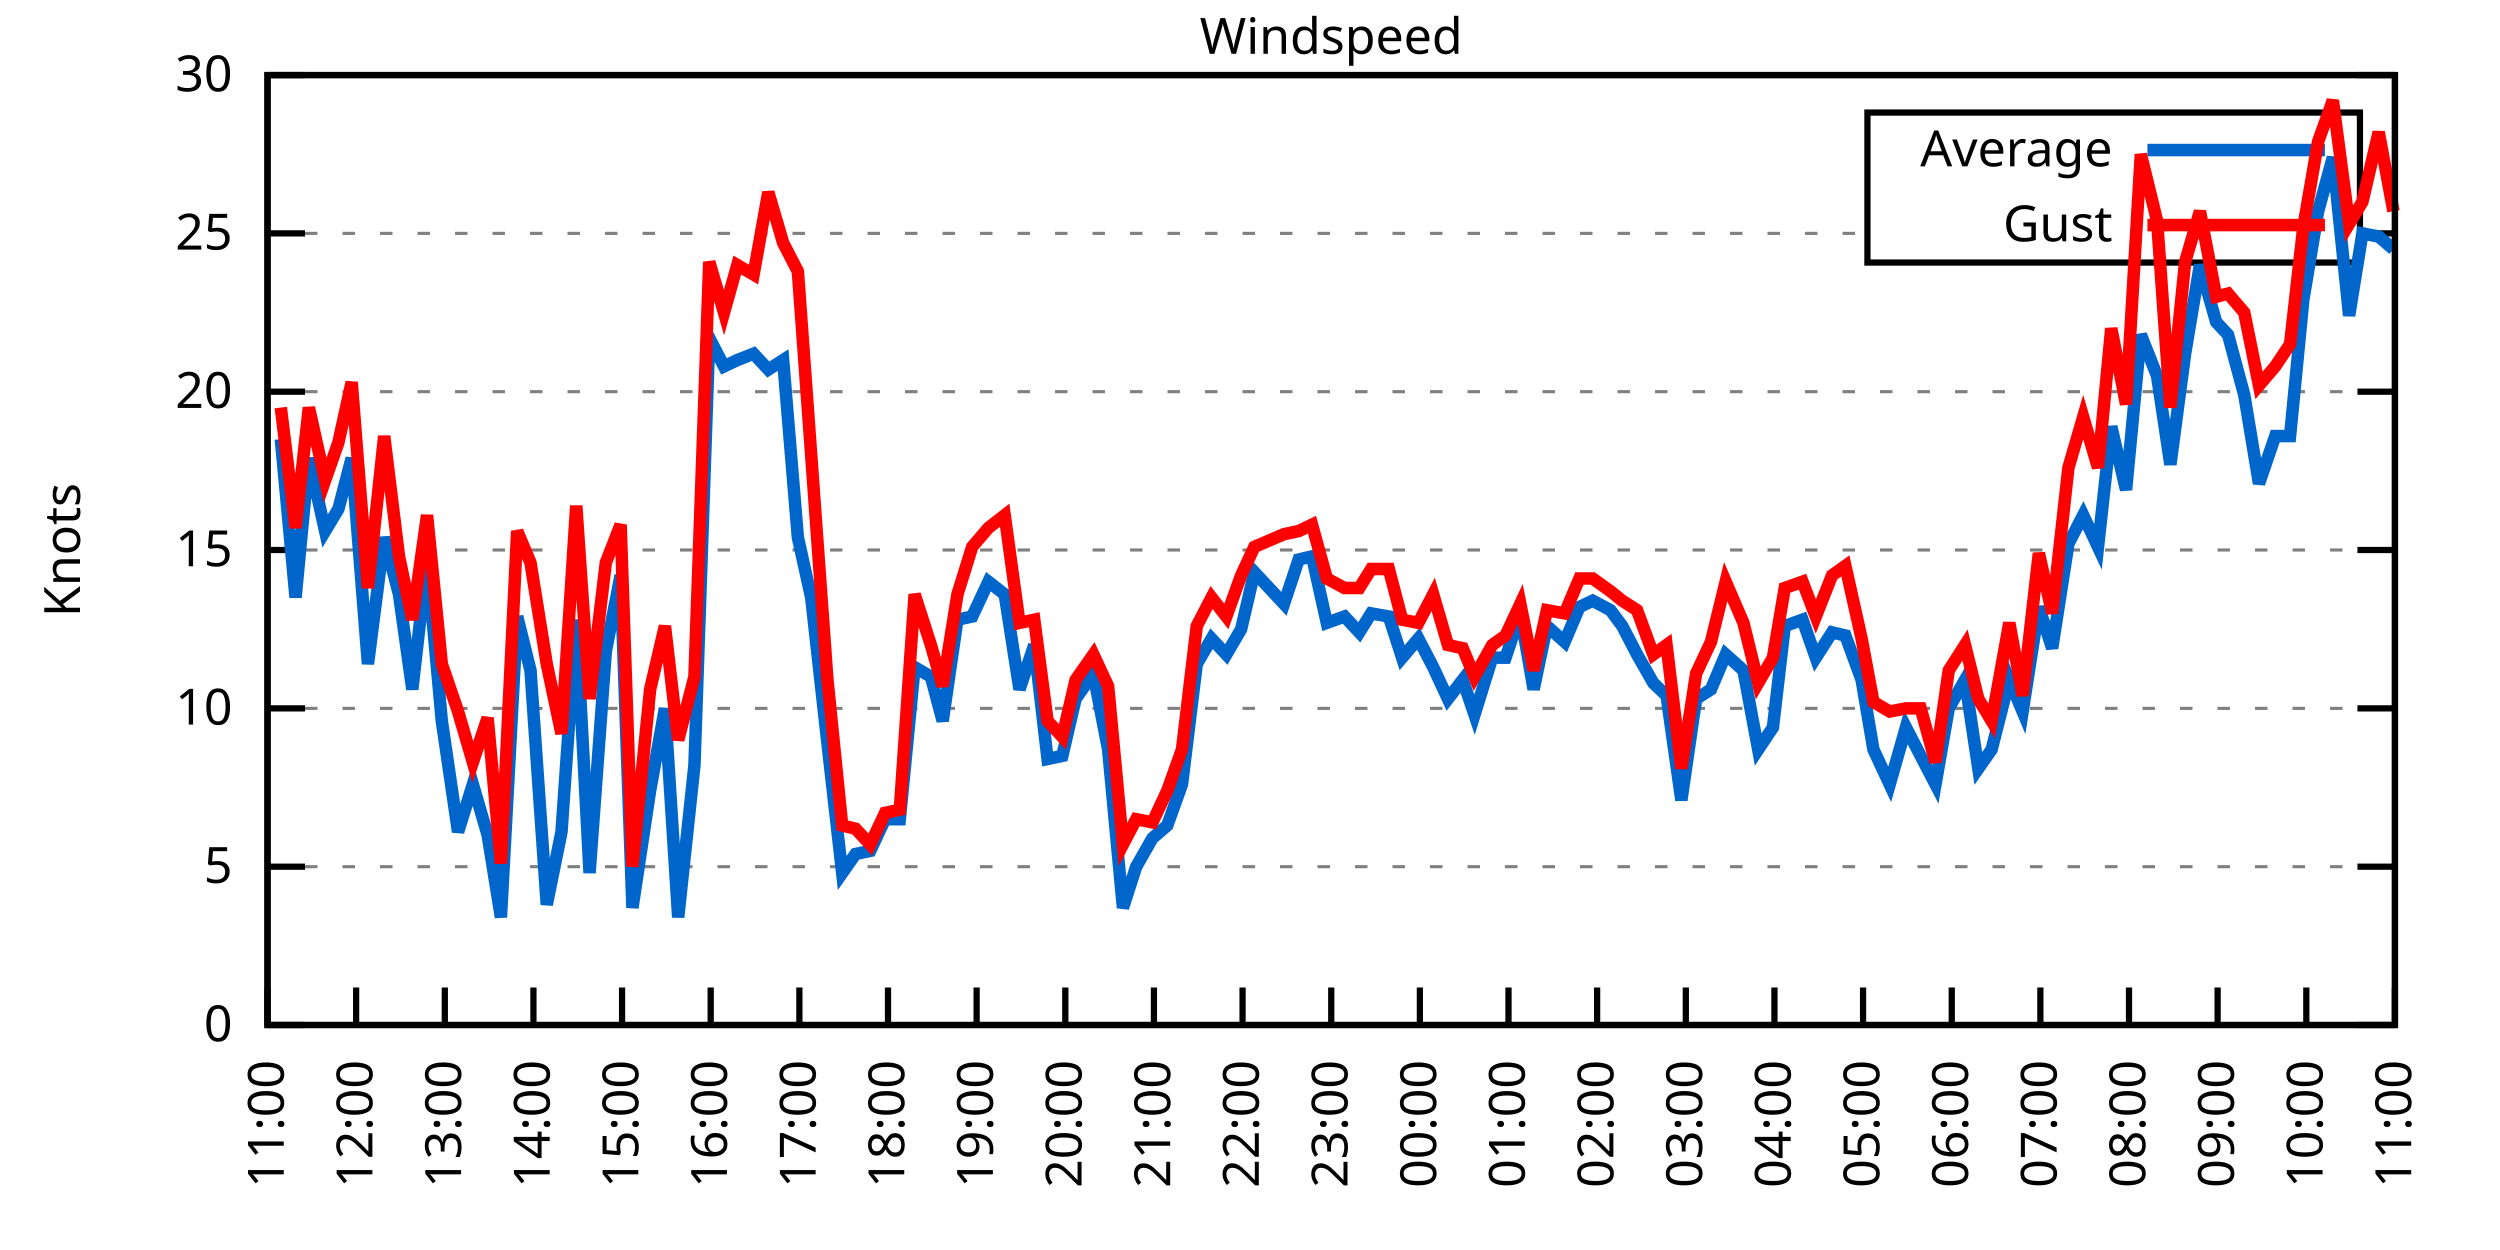
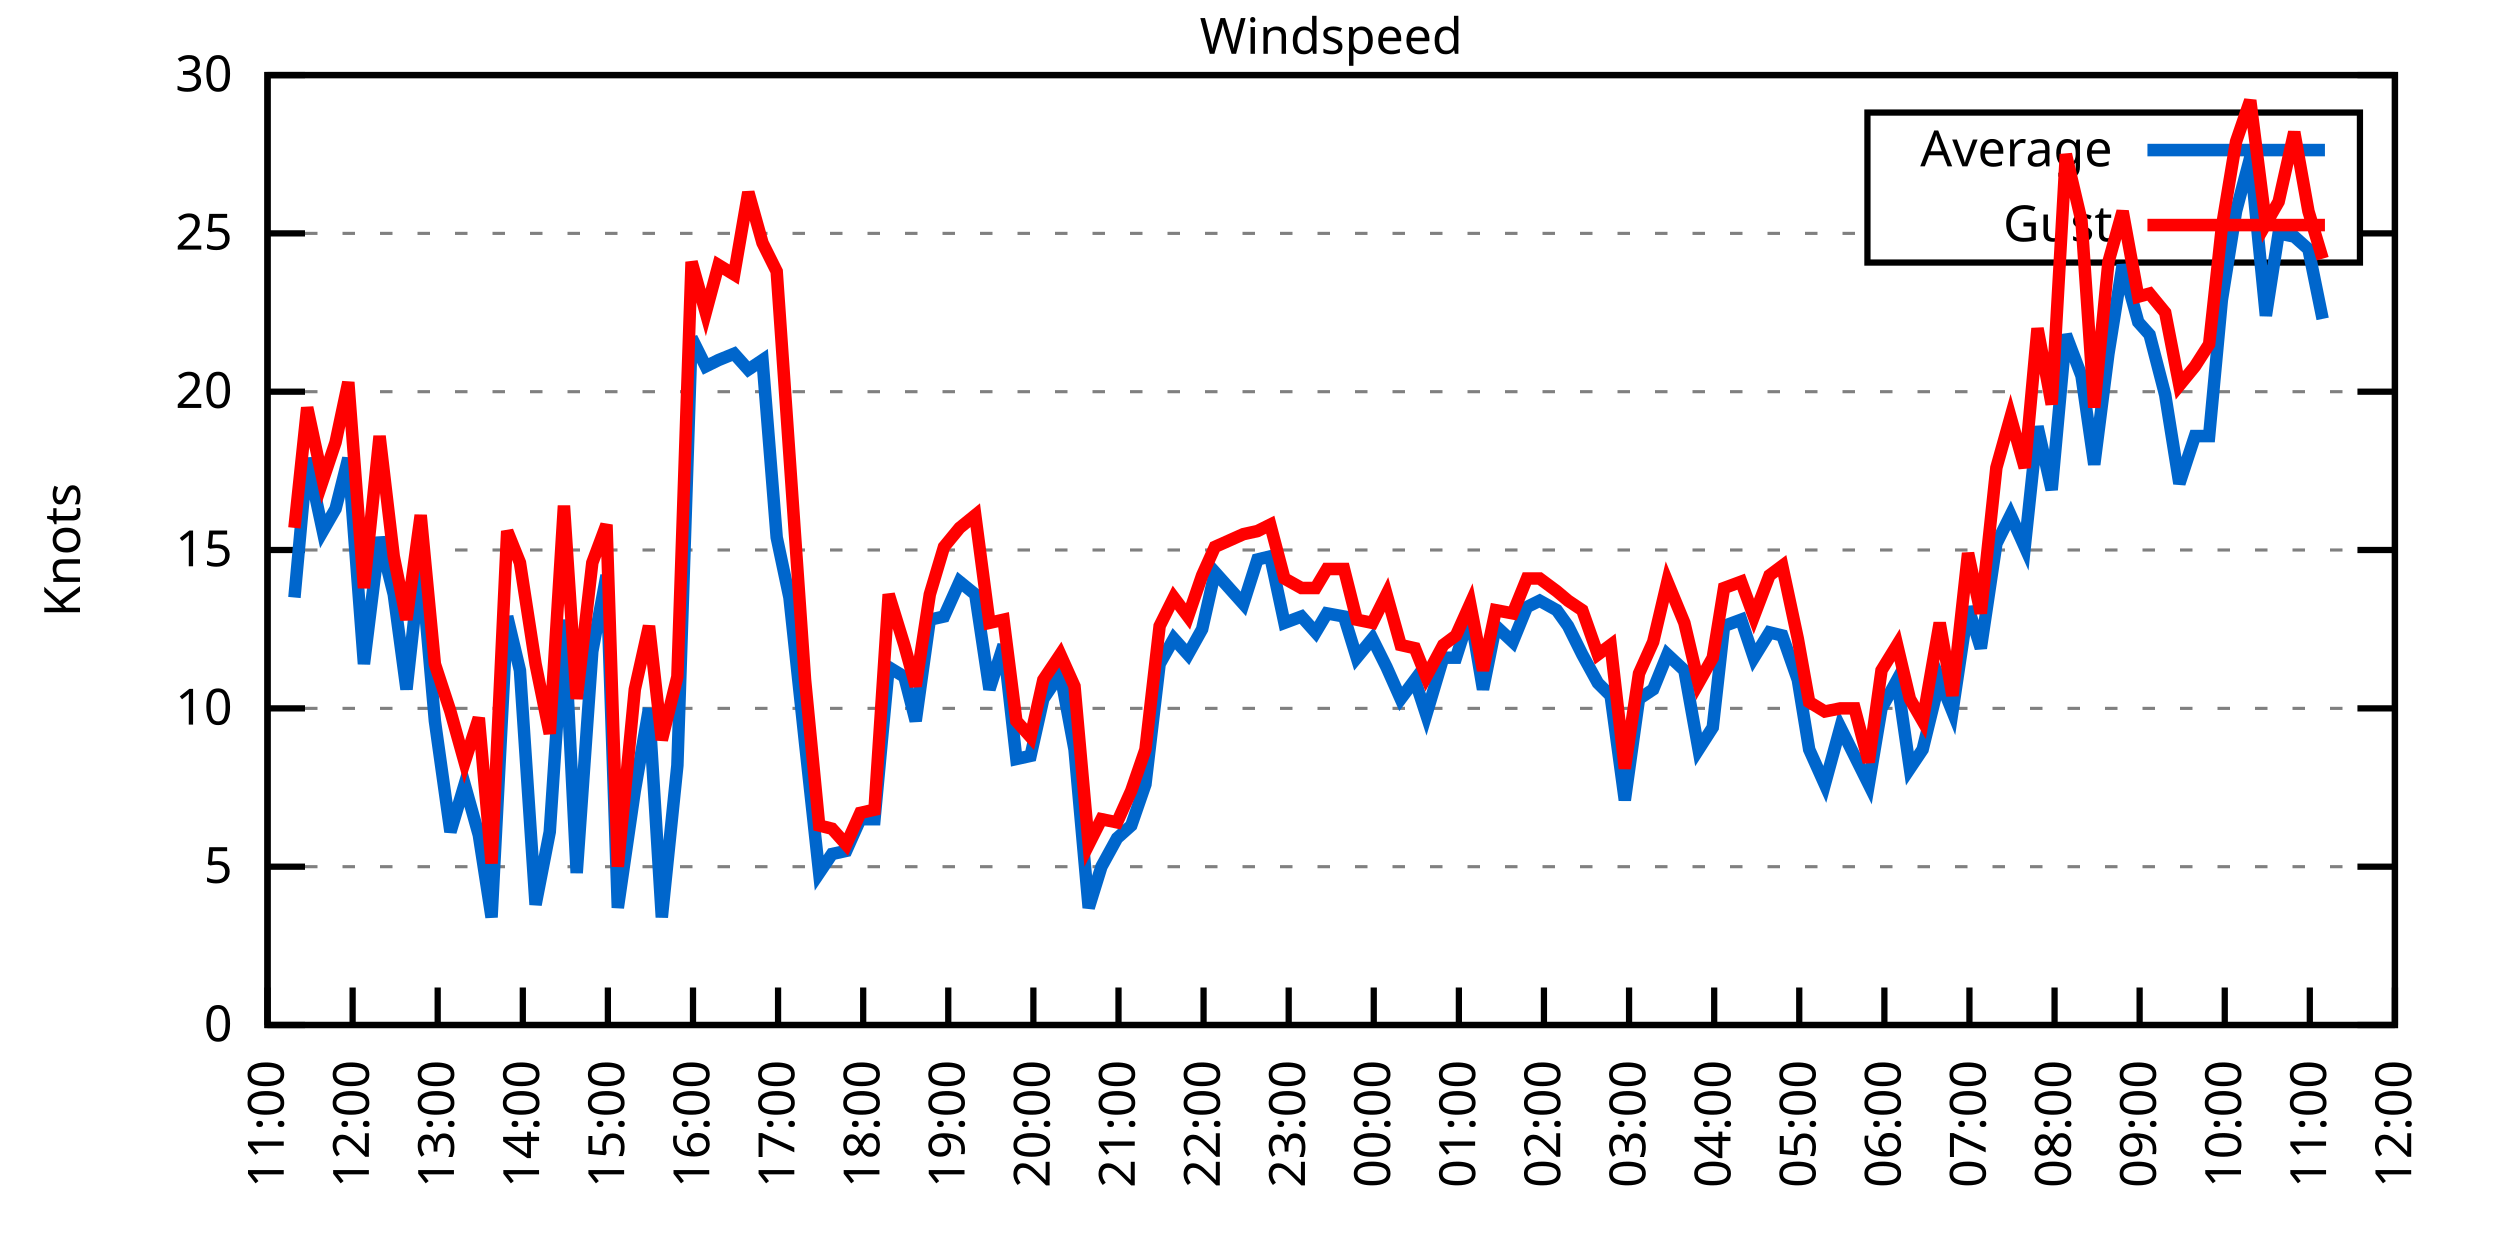
<svg xmlns="http://www.w3.org/2000/svg" xmlns:xlink="http://www.w3.org/1999/xlink" width="400" height="200" viewBox="0 0 400 200">
  <g id="gnuplot_canvas">
    <rect x="0" y="0" width="400" height="200" fill="none" />
    <defs>
      <circle id="gpDot" r="0.5" stroke-width="0.5" stroke="currentColor" />
      <path id="gpPt0" stroke-width="0.333" stroke="currentColor" d="M-1,0 h2 M0,-1 v2" />
      <path id="gpPt1" stroke-width="0.333" stroke="currentColor" d="M-1,-1 L1,1 M1,-1 L-1,1" />
      <path id="gpPt2" stroke-width="0.333" stroke="currentColor" d="M-1,0 L1,0 M0,-1 L0,1 M-1,-1 L1,1 M-1,1 L1,-1" />
      <rect id="gpPt3" stroke-width="0.333" stroke="currentColor" x="-1" y="-1" width="2" height="2" />
      <rect id="gpPt4" stroke-width="0.333" stroke="currentColor" fill="currentColor" x="-1" y="-1" width="2" height="2" />
      <circle id="gpPt5" stroke-width="0.333" stroke="currentColor" cx="0" cy="0" r="1" />
      <use xlink:href="#gpPt5" id="gpPt6" fill="currentColor" stroke="none" />
      <path id="gpPt7" stroke-width="0.333" stroke="currentColor" d="M0,-1.33 L-1.33,0.67 L1.33,0.67 z" />
      <use xlink:href="#gpPt7" id="gpPt8" fill="currentColor" stroke="none" />
      <use xlink:href="#gpPt7" id="gpPt9" stroke="currentColor" transform="rotate(180)" />
      <use xlink:href="#gpPt9" id="gpPt10" fill="currentColor" stroke="none" />
      <use xlink:href="#gpPt3" id="gpPt11" stroke="currentColor" transform="rotate(45)" />
      <use xlink:href="#gpPt11" id="gpPt12" fill="currentColor" stroke="none" />
      <path id="gpPt13" stroke-width="0.333" stroke="currentColor" d="M0,1.330 L1.265,0.411 L0.782,-1.067 L-0.782,-1.076 L-1.265,0.411 z" />
      <use xlink:href="#gpPt13" id="gpPt14" fill="currentColor" stroke="none" />
      <filter id="textbox" filterUnits="objectBoundingBox" x="0" y="0" height="1" width="1">
        <feFlood flood-color="white" flood-opacity="1" result="bgnd" />
        <feComposite in="SourceGraphic" in2="bgnd" operator="atop" />
      </filter>
      <filter id="greybox" filterUnits="objectBoundingBox" x="0" y="0" height="1" width="1">
        <feFlood flood-color="lightgrey" flood-opacity="1" result="grey" />
        <feComposite in="SourceGraphic" in2="grey" operator="atop" />
      </filter>
    </defs>
    <g fill="none" color="white" stroke="currentColor" stroke-width="1.00" stroke-linecap="butt" stroke-linejoin="miter">
</g>
    <g fill="none" color="black" stroke="currentColor" stroke-width="1.00" stroke-linecap="butt" stroke-linejoin="miter">
      <g stroke="none" shape-rendering="crispEdges">
        <polygon fill="rgb(255, 255, 255)" points="42.80,164.00 383.18,164.00 383.18,12.02 42.80,12.02 " />
      </g>
    </g>
    <g fill="none" color="black" stroke="currentColor" stroke-width="1.00" stroke-linecap="butt" stroke-linejoin="miter">
</g>
    <g fill="none" color="black" stroke="black" stroke-width="0.50" stroke-linecap="butt" stroke-linejoin="miter">
</g>
    <g fill="none" color="gray" stroke="currentColor" stroke-width="0.50" stroke-linecap="butt" stroke-linejoin="miter">
      <path stroke="gray" stroke-dasharray="2,4" class="gridline" d="M42.80,164.00 L383.19,164.00  " />
    </g>
    <g fill="none" color="gray" stroke="gray" stroke-width="1.00" stroke-linecap="butt" stroke-linejoin="miter">
</g>
    <g fill="none" color="black" stroke="currentColor" stroke-width="1.00" stroke-linecap="butt" stroke-linejoin="miter">
      <path stroke="black" d="M42.80,164.00 L48.80,164.00 M383.19,164.00 L377.19,164.00  " />
      <g transform="translate(37.20,166.60)" stroke="none" fill="black" font-family="Sans" font-size="8.00" text-anchor="end">
        <text>
          <tspan font-family="Sans"> 0</tspan>
        </text>
      </g>
    </g>
    <g fill="none" color="black" stroke="currentColor" stroke-width="1.00" stroke-linecap="butt" stroke-linejoin="miter">
</g>
    <g fill="none" color="black" stroke="black" stroke-width="0.50" stroke-linecap="butt" stroke-linejoin="miter">
</g>
    <g fill="none" color="gray" stroke="currentColor" stroke-width="0.50" stroke-linecap="butt" stroke-linejoin="miter">
      <path stroke="gray" stroke-dasharray="2,4" class="gridline" d="M42.80,138.67 L383.19,138.67  " />
    </g>
    <g fill="none" color="gray" stroke="gray" stroke-width="1.00" stroke-linecap="butt" stroke-linejoin="miter">
</g>
    <g fill="none" color="black" stroke="currentColor" stroke-width="1.00" stroke-linecap="butt" stroke-linejoin="miter">
      <path stroke="black" d="M42.80,138.67 L48.80,138.67 M383.19,138.67 L377.19,138.67  " />
      <g transform="translate(37.20,141.27)" stroke="none" fill="black" font-family="Sans" font-size="8.00" text-anchor="end">
        <text>
          <tspan font-family="Sans"> 5</tspan>
        </text>
      </g>
    </g>
    <g fill="none" color="black" stroke="currentColor" stroke-width="1.00" stroke-linecap="butt" stroke-linejoin="miter">
</g>
    <g fill="none" color="black" stroke="black" stroke-width="0.50" stroke-linecap="butt" stroke-linejoin="miter">
</g>
    <g fill="none" color="gray" stroke="currentColor" stroke-width="0.50" stroke-linecap="butt" stroke-linejoin="miter">
      <path stroke="gray" stroke-dasharray="2,4" class="gridline" d="M42.80,113.34 L383.19,113.34  " />
    </g>
    <g fill="none" color="gray" stroke="gray" stroke-width="1.00" stroke-linecap="butt" stroke-linejoin="miter">
</g>
    <g fill="none" color="black" stroke="currentColor" stroke-width="1.00" stroke-linecap="butt" stroke-linejoin="miter">
      <path stroke="black" d="M42.80,113.34 L48.80,113.34 M383.19,113.34 L377.19,113.34  " />
      <g transform="translate(37.20,115.94)" stroke="none" fill="black" font-family="Sans" font-size="8.00" text-anchor="end">
        <text>
          <tspan font-family="Sans"> 10</tspan>
        </text>
      </g>
    </g>
    <g fill="none" color="black" stroke="currentColor" stroke-width="1.00" stroke-linecap="butt" stroke-linejoin="miter">
</g>
    <g fill="none" color="black" stroke="black" stroke-width="0.50" stroke-linecap="butt" stroke-linejoin="miter">
</g>
    <g fill="none" color="gray" stroke="currentColor" stroke-width="0.50" stroke-linecap="butt" stroke-linejoin="miter">
      <path stroke="gray" stroke-dasharray="2,4" class="gridline" d="M42.80,88.00 L383.19,88.00  " />
    </g>
    <g fill="none" color="gray" stroke="gray" stroke-width="1.00" stroke-linecap="butt" stroke-linejoin="miter">
</g>
    <g fill="none" color="black" stroke="currentColor" stroke-width="1.00" stroke-linecap="butt" stroke-linejoin="miter">
      <path stroke="black" d="M42.80,88.00 L48.80,88.00 M383.19,88.00 L377.19,88.00  " />
      <g transform="translate(37.20,90.60)" stroke="none" fill="black" font-family="Sans" font-size="8.00" text-anchor="end">
        <text>
          <tspan font-family="Sans"> 15</tspan>
        </text>
      </g>
    </g>
    <g fill="none" color="black" stroke="currentColor" stroke-width="1.00" stroke-linecap="butt" stroke-linejoin="miter">
</g>
    <g fill="none" color="black" stroke="black" stroke-width="0.50" stroke-linecap="butt" stroke-linejoin="miter">
</g>
    <g fill="none" color="gray" stroke="currentColor" stroke-width="0.50" stroke-linecap="butt" stroke-linejoin="miter">
      <path stroke="gray" stroke-dasharray="2,4" class="gridline" d="M42.80,62.67 L383.19,62.67  " />
    </g>
    <g fill="none" color="gray" stroke="gray" stroke-width="1.00" stroke-linecap="butt" stroke-linejoin="miter">
</g>
    <g fill="none" color="black" stroke="currentColor" stroke-width="1.00" stroke-linecap="butt" stroke-linejoin="miter">
      <path stroke="black" d="M42.80,62.67 L48.80,62.67 M383.19,62.67 L377.19,62.67  " />
      <g transform="translate(37.20,65.27)" stroke="none" fill="black" font-family="Sans" font-size="8.00" text-anchor="end">
        <text>
          <tspan font-family="Sans"> 20</tspan>
        </text>
      </g>
    </g>
    <g fill="none" color="black" stroke="currentColor" stroke-width="1.00" stroke-linecap="butt" stroke-linejoin="miter">
</g>
    <g fill="none" color="black" stroke="black" stroke-width="0.50" stroke-linecap="butt" stroke-linejoin="miter">
</g>
    <g fill="none" color="gray" stroke="currentColor" stroke-width="0.50" stroke-linecap="butt" stroke-linejoin="miter">
      <path stroke="gray" stroke-dasharray="2,4" class="gridline" d="M42.80,37.34 L298.79,37.34 M377.59,37.34 L383.19,37.34  " />
    </g>
    <g fill="none" color="gray" stroke="gray" stroke-width="1.00" stroke-linecap="butt" stroke-linejoin="miter">
</g>
    <g fill="none" color="black" stroke="currentColor" stroke-width="1.00" stroke-linecap="butt" stroke-linejoin="miter">
      <path stroke="black" d="M42.80,37.34 L48.80,37.34 M383.19,37.34 L377.19,37.34  " />
      <g transform="translate(37.20,39.94)" stroke="none" fill="black" font-family="Sans" font-size="8.00" text-anchor="end">
        <text>
          <tspan font-family="Sans"> 25</tspan>
        </text>
      </g>
    </g>
    <g fill="none" color="black" stroke="currentColor" stroke-width="1.00" stroke-linecap="butt" stroke-linejoin="miter">
</g>
    <g fill="none" color="black" stroke="black" stroke-width="0.50" stroke-linecap="butt" stroke-linejoin="miter">
</g>
    <g fill="none" color="gray" stroke="currentColor" stroke-width="0.50" stroke-linecap="butt" stroke-linejoin="miter">
      <path stroke="gray" stroke-dasharray="2,4" class="gridline" d="M42.80,12.01 L383.19,12.01  " />
    </g>
    <g fill="none" color="gray" stroke="gray" stroke-width="1.00" stroke-linecap="butt" stroke-linejoin="miter">
</g>
    <g fill="none" color="black" stroke="currentColor" stroke-width="1.00" stroke-linecap="butt" stroke-linejoin="miter">
      <path stroke="black" d="M42.80,12.01 L48.80,12.01 M383.19,12.01 L377.19,12.01  " />
      <g transform="translate(37.20,14.61)" stroke="none" fill="black" font-family="Sans" font-size="8.00" text-anchor="end">
        <text>
          <tspan font-family="Sans"> 30</tspan>
        </text>
      </g>
    </g>
    <g fill="none" color="black" stroke="currentColor" stroke-width="1.00" stroke-linecap="butt" stroke-linejoin="miter">
      <path stroke="black" d="M42.80,164.00 L42.80,158.00  " />
      <g transform="translate(45.40,169.60) rotate(270.00)" stroke="none" fill="black" font-family="Sans" font-size="8.00" text-anchor="end">
        <text>
          <tspan font-family="Sans">11:00</tspan>
        </text>
      </g>
    </g>
    <g fill="none" color="black" stroke="currentColor" stroke-width="1.00" stroke-linecap="butt" stroke-linejoin="miter">
-       <path stroke="black" d="M56.98,164.00 L56.98,158.00  " />
-       <g transform="translate(59.58,169.60) rotate(270.00)" stroke="none" fill="black" font-family="Sans" font-size="8.00" text-anchor="end">
+       <path stroke="black" d="M56.42,164.00 L56.42,158.00  " />
+       <g transform="translate(59.02,169.60) rotate(270.00)" stroke="none" fill="black" font-family="Sans" font-size="8.00" text-anchor="end">
        <text>
          <tspan font-family="Sans">12:00</tspan>
        </text>
      </g>
    </g>
    <g fill="none" color="black" stroke="currentColor" stroke-width="1.00" stroke-linecap="butt" stroke-linejoin="miter">
-       <path stroke="black" d="M71.17,164.00 L71.17,158.00  " />
-       <g transform="translate(73.77,169.60) rotate(270.00)" stroke="none" fill="black" font-family="Sans" font-size="8.00" text-anchor="end">
+       <path stroke="black" d="M70.03,164.00 L70.03,158.00  " />
+       <g transform="translate(72.63,169.60) rotate(270.00)" stroke="none" fill="black" font-family="Sans" font-size="8.00" text-anchor="end">
        <text>
          <tspan font-family="Sans">13:00</tspan>
        </text>
      </g>
    </g>
    <g fill="none" color="black" stroke="currentColor" stroke-width="1.00" stroke-linecap="butt" stroke-linejoin="miter">
-       <path stroke="black" d="M85.35,164.00 L85.35,158.00  " />
-       <g transform="translate(87.95,169.60) rotate(270.00)" stroke="none" fill="black" font-family="Sans" font-size="8.00" text-anchor="end">
+       <path stroke="black" d="M83.65,164.00 L83.65,158.00  " />
+       <g transform="translate(86.25,169.60) rotate(270.00)" stroke="none" fill="black" font-family="Sans" font-size="8.00" text-anchor="end">
        <text>
          <tspan font-family="Sans">14:00</tspan>
        </text>
      </g>
    </g>
    <g fill="none" color="black" stroke="currentColor" stroke-width="1.00" stroke-linecap="butt" stroke-linejoin="miter">
-       <path stroke="black" d="M99.53,164.00 L99.53,158.00  " />
-       <g transform="translate(102.13,169.60) rotate(270.00)" stroke="none" fill="black" font-family="Sans" font-size="8.00" text-anchor="end">
+       <path stroke="black" d="M97.26,164.00 L97.26,158.00  " />
+       <g transform="translate(99.86,169.60) rotate(270.00)" stroke="none" fill="black" font-family="Sans" font-size="8.00" text-anchor="end">
        <text>
          <tspan font-family="Sans">15:00</tspan>
        </text>
      </g>
    </g>
    <g fill="none" color="black" stroke="currentColor" stroke-width="1.00" stroke-linecap="butt" stroke-linejoin="miter">
-       <path stroke="black" d="M113.71,164.00 L113.71,158.00  " />
-       <g transform="translate(116.31,169.60) rotate(270.00)" stroke="none" fill="black" font-family="Sans" font-size="8.00" text-anchor="end">
+       <path stroke="black" d="M110.88,164.00 L110.88,158.00  " />
+       <g transform="translate(113.48,169.60) rotate(270.00)" stroke="none" fill="black" font-family="Sans" font-size="8.00" text-anchor="end">
        <text>
          <tspan font-family="Sans">16:00</tspan>
        </text>
      </g>
    </g>
    <g fill="none" color="black" stroke="currentColor" stroke-width="1.00" stroke-linecap="butt" stroke-linejoin="miter">
-       <path stroke="black" d="M127.90,164.00 L127.90,158.00  " />
-       <g transform="translate(130.50,169.60) rotate(270.00)" stroke="none" fill="black" font-family="Sans" font-size="8.00" text-anchor="end">
+       <path stroke="black" d="M124.49,164.00 L124.49,158.00  " />
+       <g transform="translate(127.09,169.60) rotate(270.00)" stroke="none" fill="black" font-family="Sans" font-size="8.00" text-anchor="end">
        <text>
          <tspan font-family="Sans">17:00</tspan>
        </text>
      </g>
    </g>
    <g fill="none" color="black" stroke="currentColor" stroke-width="1.00" stroke-linecap="butt" stroke-linejoin="miter">
-       <path stroke="black" d="M142.08,164.00 L142.08,158.00  " />
-       <g transform="translate(144.68,169.60) rotate(270.00)" stroke="none" fill="black" font-family="Sans" font-size="8.00" text-anchor="end">
+       <path stroke="black" d="M138.11,164.00 L138.11,158.00  " />
+       <g transform="translate(140.71,169.60) rotate(270.00)" stroke="none" fill="black" font-family="Sans" font-size="8.00" text-anchor="end">
        <text>
          <tspan font-family="Sans">18:00</tspan>
        </text>
      </g>
    </g>
    <g fill="none" color="black" stroke="currentColor" stroke-width="1.00" stroke-linecap="butt" stroke-linejoin="miter">
-       <path stroke="black" d="M156.26,164.00 L156.26,158.00  " />
-       <g transform="translate(158.86,169.60) rotate(270.00)" stroke="none" fill="black" font-family="Sans" font-size="8.00" text-anchor="end">
+       <path stroke="black" d="M151.72,164.00 L151.72,158.00  " />
+       <g transform="translate(154.32,169.60) rotate(270.00)" stroke="none" fill="black" font-family="Sans" font-size="8.00" text-anchor="end">
        <text>
          <tspan font-family="Sans">19:00</tspan>
        </text>
      </g>
    </g>
    <g fill="none" color="black" stroke="currentColor" stroke-width="1.00" stroke-linecap="butt" stroke-linejoin="miter">
-       <path stroke="black" d="M170.45,164.00 L170.45,158.00  " />
-       <g transform="translate(173.05,169.60) rotate(270.00)" stroke="none" fill="black" font-family="Sans" font-size="8.00" text-anchor="end">
+       <path stroke="black" d="M165.34,164.00 L165.34,158.00  " />
+       <g transform="translate(167.94,169.60) rotate(270.00)" stroke="none" fill="black" font-family="Sans" font-size="8.00" text-anchor="end">
        <text>
          <tspan font-family="Sans">20:00</tspan>
        </text>
      </g>
    </g>
    <g fill="none" color="black" stroke="currentColor" stroke-width="1.00" stroke-linecap="butt" stroke-linejoin="miter">
-       <path stroke="black" d="M184.63,164.00 L184.63,158.00  " />
-       <g transform="translate(187.23,169.60) rotate(270.00)" stroke="none" fill="black" font-family="Sans" font-size="8.00" text-anchor="end">
+       <path stroke="black" d="M178.96,164.00 L178.96,158.00  " />
+       <g transform="translate(181.56,169.60) rotate(270.00)" stroke="none" fill="black" font-family="Sans" font-size="8.00" text-anchor="end">
        <text>
          <tspan font-family="Sans">21:00</tspan>
        </text>
      </g>
    </g>
    <g fill="none" color="black" stroke="currentColor" stroke-width="1.00" stroke-linecap="butt" stroke-linejoin="miter">
-       <path stroke="black" d="M198.81,164.00 L198.81,158.00  " />
-       <g transform="translate(201.41,169.60) rotate(270.00)" stroke="none" fill="black" font-family="Sans" font-size="8.00" text-anchor="end">
+       <path stroke="black" d="M192.57,164.00 L192.57,158.00  " />
+       <g transform="translate(195.17,169.60) rotate(270.00)" stroke="none" fill="black" font-family="Sans" font-size="8.00" text-anchor="end">
        <text>
          <tspan font-family="Sans">22:00</tspan>
        </text>
      </g>
    </g>
    <g fill="none" color="black" stroke="currentColor" stroke-width="1.00" stroke-linecap="butt" stroke-linejoin="miter">
-       <path stroke="black" d="M213.00,164.00 L213.00,158.00  " />
-       <g transform="translate(215.60,169.60) rotate(270.00)" stroke="none" fill="black" font-family="Sans" font-size="8.00" text-anchor="end">
+       <path stroke="black" d="M206.19,164.00 L206.19,158.00  " />
+       <g transform="translate(208.79,169.60) rotate(270.00)" stroke="none" fill="black" font-family="Sans" font-size="8.00" text-anchor="end">
        <text>
          <tspan font-family="Sans">23:00</tspan>
        </text>
      </g>
    </g>
    <g fill="none" color="black" stroke="currentColor" stroke-width="1.00" stroke-linecap="butt" stroke-linejoin="miter">
-       <path stroke="black" d="M227.18,164.00 L227.18,158.00  " />
-       <g transform="translate(229.78,169.60) rotate(270.00)" stroke="none" fill="black" font-family="Sans" font-size="8.00" text-anchor="end">
+       <path stroke="black" d="M219.80,164.00 L219.80,158.00  " />
+       <g transform="translate(222.40,169.60) rotate(270.00)" stroke="none" fill="black" font-family="Sans" font-size="8.00" text-anchor="end">
        <text>
          <tspan font-family="Sans">00:00</tspan>
        </text>
      </g>
    </g>
    <g fill="none" color="black" stroke="currentColor" stroke-width="1.00" stroke-linecap="butt" stroke-linejoin="miter">
-       <path stroke="black" d="M241.36,164.00 L241.36,158.00  " />
-       <g transform="translate(243.96,169.60) rotate(270.00)" stroke="none" fill="black" font-family="Sans" font-size="8.00" text-anchor="end">
+       <path stroke="black" d="M233.42,164.00 L233.42,158.00  " />
+       <g transform="translate(236.02,169.60) rotate(270.00)" stroke="none" fill="black" font-family="Sans" font-size="8.00" text-anchor="end">
        <text>
          <tspan font-family="Sans">01:00</tspan>
        </text>
      </g>
    </g>
    <g fill="none" color="black" stroke="currentColor" stroke-width="1.00" stroke-linecap="butt" stroke-linejoin="miter">
-       <path stroke="black" d="M255.54,164.00 L255.54,158.00  " />
-       <g transform="translate(258.14,169.60) rotate(270.00)" stroke="none" fill="black" font-family="Sans" font-size="8.00" text-anchor="end">
+       <path stroke="black" d="M247.03,164.00 L247.03,158.00  " />
+       <g transform="translate(249.63,169.60) rotate(270.00)" stroke="none" fill="black" font-family="Sans" font-size="8.00" text-anchor="end">
        <text>
          <tspan font-family="Sans">02:00</tspan>
        </text>
      </g>
    </g>
    <g fill="none" color="black" stroke="currentColor" stroke-width="1.00" stroke-linecap="butt" stroke-linejoin="miter">
-       <path stroke="black" d="M269.73,164.00 L269.73,158.00  " />
-       <g transform="translate(272.33,169.60) rotate(270.00)" stroke="none" fill="black" font-family="Sans" font-size="8.00" text-anchor="end">
+       <path stroke="black" d="M260.65,164.00 L260.65,158.00  " />
+       <g transform="translate(263.25,169.60) rotate(270.00)" stroke="none" fill="black" font-family="Sans" font-size="8.00" text-anchor="end">
        <text>
          <tspan font-family="Sans">03:00</tspan>
        </text>
      </g>
    </g>
    <g fill="none" color="black" stroke="currentColor" stroke-width="1.00" stroke-linecap="butt" stroke-linejoin="miter">
-       <path stroke="black" d="M283.91,164.00 L283.91,158.00  " />
-       <g transform="translate(286.51,169.60) rotate(270.00)" stroke="none" fill="black" font-family="Sans" font-size="8.00" text-anchor="end">
+       <path stroke="black" d="M274.27,164.00 L274.27,158.00  " />
+       <g transform="translate(276.87,169.60) rotate(270.00)" stroke="none" fill="black" font-family="Sans" font-size="8.00" text-anchor="end">
        <text>
          <tspan font-family="Sans">04:00</tspan>
        </text>
      </g>
    </g>
    <g fill="none" color="black" stroke="currentColor" stroke-width="1.00" stroke-linecap="butt" stroke-linejoin="miter">
-       <path stroke="black" d="M298.09,164.00 L298.09,158.00  " />
-       <g transform="translate(300.69,169.60) rotate(270.00)" stroke="none" fill="black" font-family="Sans" font-size="8.00" text-anchor="end">
+       <path stroke="black" d="M287.88,164.00 L287.88,158.00  " />
+       <g transform="translate(290.48,169.60) rotate(270.00)" stroke="none" fill="black" font-family="Sans" font-size="8.00" text-anchor="end">
        <text>
          <tspan font-family="Sans">05:00</tspan>
        </text>
      </g>
    </g>
    <g fill="none" color="black" stroke="currentColor" stroke-width="1.00" stroke-linecap="butt" stroke-linejoin="miter">
-       <path stroke="black" d="M312.28,164.00 L312.28,158.00  " />
-       <g transform="translate(314.88,169.60) rotate(270.00)" stroke="none" fill="black" font-family="Sans" font-size="8.00" text-anchor="end">
+       <path stroke="black" d="M301.50,164.00 L301.50,158.00  " />
+       <g transform="translate(304.10,169.60) rotate(270.00)" stroke="none" fill="black" font-family="Sans" font-size="8.00" text-anchor="end">
        <text>
          <tspan font-family="Sans">06:00</tspan>
        </text>
      </g>
    </g>
    <g fill="none" color="black" stroke="currentColor" stroke-width="1.00" stroke-linecap="butt" stroke-linejoin="miter">
-       <path stroke="black" d="M326.46,164.00 L326.46,158.00  " />
-       <g transform="translate(329.06,169.60) rotate(270.00)" stroke="none" fill="black" font-family="Sans" font-size="8.00" text-anchor="end">
+       <path stroke="black" d="M315.11,164.00 L315.11,158.00  " />
+       <g transform="translate(317.71,169.60) rotate(270.00)" stroke="none" fill="black" font-family="Sans" font-size="8.00" text-anchor="end">
        <text>
          <tspan font-family="Sans">07:00</tspan>
        </text>
      </g>
    </g>
    <g fill="none" color="black" stroke="currentColor" stroke-width="1.00" stroke-linecap="butt" stroke-linejoin="miter">
-       <path stroke="black" d="M340.64,164.00 L340.64,158.00  " />
-       <g transform="translate(343.24,169.60) rotate(270.00)" stroke="none" fill="black" font-family="Sans" font-size="8.00" text-anchor="end">
+       <path stroke="black" d="M328.73,164.00 L328.73,158.00  " />
+       <g transform="translate(331.33,169.60) rotate(270.00)" stroke="none" fill="black" font-family="Sans" font-size="8.00" text-anchor="end">
        <text>
          <tspan font-family="Sans">08:00</tspan>
        </text>
      </g>
    </g>
    <g fill="none" color="black" stroke="currentColor" stroke-width="1.00" stroke-linecap="butt" stroke-linejoin="miter">
-       <path stroke="black" d="M354.82,164.00 L354.82,158.00  " />
-       <g transform="translate(357.42,169.60) rotate(270.00)" stroke="none" fill="black" font-family="Sans" font-size="8.00" text-anchor="end">
+       <path stroke="black" d="M342.34,164.00 L342.34,158.00  " />
+       <g transform="translate(344.94,169.60) rotate(270.00)" stroke="none" fill="black" font-family="Sans" font-size="8.00" text-anchor="end">
        <text>
          <tspan font-family="Sans">09:00</tspan>
        </text>
      </g>
    </g>
    <g fill="none" color="black" stroke="currentColor" stroke-width="1.00" stroke-linecap="butt" stroke-linejoin="miter">
-       <path stroke="black" d="M369.01,164.00 L369.01,158.00  " />
-       <g transform="translate(371.61,169.60) rotate(270.00)" stroke="none" fill="black" font-family="Sans" font-size="8.00" text-anchor="end">
+       <path stroke="black" d="M355.96,164.00 L355.96,158.00  " />
+       <g transform="translate(358.56,169.60) rotate(270.00)" stroke="none" fill="black" font-family="Sans" font-size="8.00" text-anchor="end">
        <text>
          <tspan font-family="Sans">10:00</tspan>
+         </text>
+       </g>
+     </g>
+     <g fill="none" color="black" stroke="currentColor" stroke-width="1.00" stroke-linecap="butt" stroke-linejoin="miter">
+       <path stroke="black" d="M369.57,164.00 L369.57,158.00  " />
+       <g transform="translate(372.17,169.60) rotate(270.00)" stroke="none" fill="black" font-family="Sans" font-size="8.00" text-anchor="end">
+         <text>
+           <tspan font-family="Sans">11:00</tspan>
        </text>
      </g>
    </g>
    <g fill="none" color="black" stroke="currentColor" stroke-width="1.00" stroke-linecap="butt" stroke-linejoin="miter">
      <path stroke="black" d="M383.19,164.00 L383.19,158.00  " />
      <g transform="translate(385.79,169.60) rotate(270.00)" stroke="none" fill="black" font-family="Sans" font-size="8.00" text-anchor="end">
        <text>
-           <tspan font-family="Sans">11:00</tspan>
+           <tspan font-family="Sans">12:00</tspan>
        </text>
      </g>
    </g>
    <g fill="none" color="black" stroke="currentColor" stroke-width="1.00" stroke-linecap="butt" stroke-linejoin="miter">
</g>
    <g fill="none" color="black" stroke="currentColor" stroke-width="1.00" stroke-linecap="butt" stroke-linejoin="miter">
      <path stroke="black" d="M42.80,12.01 L42.80,164.00 L383.19,164.00 L383.19,12.01 L42.80,12.01 Z  " />
    </g>
    <g fill="none" color="black" stroke="currentColor" stroke-width="1.00" stroke-linecap="butt" stroke-linejoin="miter">
</g>
    <g fill="none" color="black" stroke="currentColor" stroke-width="1.00" stroke-linecap="butt" stroke-linejoin="miter">
      <path stroke="black" d="M298.79,42.01 L298.79,18.01 L377.59,18.01 L377.59,42.01 L298.79,42.01 Z  " />
    </g>
    <g id="Windspeed_plot_1">
      <g fill="none" color="white" stroke="black" stroke-width="2.00" stroke-linecap="butt" stroke-linejoin="miter">
</g>
      <g fill="none" color="black" stroke="currentColor" stroke-width="2.00" stroke-linecap="butt" stroke-linejoin="miter">
        <g transform="translate(337.99,26.61)" stroke="none" fill="black" font-family="Sans" font-size="8.00" text-anchor="end">
          <text>
            <tspan font-family="Sans">Average</tspan>
          </text>
        </g>
      </g>
      <g fill="none" color="black" stroke="currentColor" stroke-width="2.00" stroke-linecap="butt" stroke-linejoin="miter">
-         <path stroke="rgb(  0, 102, 204)" d="M343.59,24.01 L371.99,24.01 M44.93,70.27 L47.29,95.60 L49.42,73.31 L52.02,84.97 L54.15,81.42 L56.27,73.31   L58.87,106.24 L61.47,85.98 L63.84,95.10 L65.97,110.30 L68.33,89.52 L70.69,115.36 L73.29,133.10 L75.66,125.50   L78.02,133.60 L80.15,146.77 L82.75,98.64 L84.88,107.26 L87.48,144.75 L89.84,133.10 L92.20,99.15 L94.33,139.68   L96.93,104.22 L99.30,92.06 L101.19,145.25 L104.02,126.51 L106.39,113.34 L108.51,146.77 L111.11,122.46 L113.48,54.06   L115.84,58.62 L117.97,57.61 L120.57,56.59 L122.93,59.13 L125.30,57.61 L127.66,85.98 L129.79,95.60 L132.39,118.91   L134.75,139.68 L136.88,136.64 L139.24,136.14 L141.61,131.07 L143.97,131.07 L146.34,106.75 L148.94,108.27 L150.83,115.36   L153.19,99.15 L155.55,98.64 L158.15,93.07 L160.75,95.10 L163.12,110.30 L165.48,103.20 L167.61,121.44 L169.97,120.94   L172.10,111.82 L174.94,107.76 L177.30,119.92 L179.67,145.25 L181.79,138.67 L184.39,134.11 L186.76,132.08 L189.12,125.50   L191.48,106.24 L193.85,102.19 L196.21,104.72 L198.58,100.67 L200.70,91.55 L205.43,96.62 L207.79,89.52 L209.92,89.02   L212.29,99.66 L215.12,98.64 L217.49,101.18 L219.38,98.14 L222.21,98.64 L224.34,105.23 L226.94,102.19 L229.31,106.75   L231.67,111.82 L234.03,108.78 L235.92,114.35 L238.76,105.23 L240.89,105.23 L243.25,98.14 L245.38,110.30 L247.51,100.16   L250.34,102.70 L252.71,97.12 L254.83,96.11 L257.67,97.63 L259.56,100.16 L261.93,104.72 L264.53,109.28 L266.65,111.31   L269.02,128.03 L271.38,111.82 L273.75,110.30 L276.11,104.72 L278.95,107.26 L281.31,119.92 L283.67,116.38 L285.56,100.16   L288.40,99.15 L290.53,105.23 L293.13,101.18 L295.26,101.68 L297.86,108.78 L299.75,119.92 L302.35,125.50 L304.95,116.38   L307.31,120.94 L309.68,125.50 L311.80,113.34 L314.40,108.78 L316.53,122.96 L318.66,119.92 L321.49,108.78 L323.62,113.84   L326.22,97.12 L328.35,103.71 L330.95,86.99 L333.31,82.43 L335.68,87.50 L337.80,68.25 L340.17,78.38 L342.53,53.55   L345.13,60.14 L347.26,74.33 L349.62,56.59 L351.99,42.41 L354.59,51.53 L356.48,53.55 L359.08,63.18 L361.44,77.37   L364.04,69.77 L366.41,69.77 L368.53,47.98 L370.90,33.80 L373.26,25.18 L375.86,50.51 L377.99,37.34 L380.59,37.85   L382.95,39.87  " />
+         <path stroke="rgb(  0, 102, 204)" d="M343.59,24.01 L371.99,24.01 M47.11,95.60 L49.15,73.31 L51.65,84.97 L53.69,81.42 L55.73,73.31 L58.23,106.24   L60.73,85.98 L63.00,95.10 L65.04,110.30 L67.31,89.52 L69.58,115.36 L72.07,133.10 L74.34,125.50 L76.61,133.60   L78.65,146.77 L81.15,98.64 L83.19,107.26 L85.69,144.75 L87.96,133.10 L90.23,99.15 L92.27,139.68 L94.77,104.22   L97.04,92.06 L98.85,145.25 L101.57,126.51 L103.84,113.34 L105.89,146.77 L108.38,122.46 L110.65,54.06 L112.92,58.62   L114.96,57.61 L117.46,56.59 L119.73,59.13 L122.00,57.61 L124.27,85.98 L126.31,95.60 L128.81,118.91 L131.07,139.68   L133.12,136.64 L135.39,136.14 L137.66,131.07 L139.92,131.07 L142.19,106.75 L144.69,108.27 L146.51,115.36 L148.77,99.15   L151.04,98.64 L153.54,93.07 L156.04,95.10 L158.31,110.30 L160.57,103.20 L162.62,121.44 L164.89,120.94 L166.93,111.82   L169.65,107.76 L171.92,119.92 L174.19,145.25 L176.23,138.67 L178.73,134.11 L181.00,132.08 L183.27,125.50 L185.54,106.24   L187.81,102.19 L190.08,104.72 L192.34,100.67 L194.39,91.55 L198.93,96.62 L201.19,89.52 L203.24,89.02 L205.51,99.66   L208.23,98.64 L210.50,101.18 L212.31,98.14 L215.04,98.64 L217.08,105.23 L219.58,102.19 L221.85,106.75 L224.11,111.82   L226.38,108.78 L228.20,114.35 L230.92,105.23 L232.96,105.23 L235.23,98.14 L237.28,110.30 L239.32,100.16 L242.04,102.70   L244.31,97.12 L246.35,96.11 L249.08,97.63 L250.89,100.16 L253.16,104.72 L255.66,109.28 L257.70,111.31 L259.97,128.03   L262.24,111.82 L264.51,110.30 L266.78,104.72 L269.50,107.26 L271.77,119.92 L274.04,116.38 L275.85,100.16 L278.58,99.15   L280.62,105.23 L283.12,101.18 L285.16,101.68 L287.65,108.78 L289.47,119.92 L291.97,125.50 L294.46,116.38 L296.73,120.94   L299.00,125.50 L301.04,113.34 L303.54,108.78 L305.58,122.96 L307.62,119.92 L310.35,108.78 L312.39,113.84 L314.89,97.12   L316.93,103.71 L319.42,86.99 L321.69,82.43 L323.96,87.50 L326.00,68.25 L328.27,78.38 L330.54,53.55 L333.04,60.14   L335.08,74.33 L337.35,56.59 L339.62,42.41 L342.12,51.53 L343.93,53.55 L346.43,63.18 L348.70,77.37 L351.19,69.77   L353.46,69.77 L355.50,47.98 L357.77,33.80 L360.04,25.18 L362.54,50.51 L364.58,37.34 L367.08,37.85 L369.35,39.87   L371.62,51.02  " />
      </g>
    </g>
    <g id="Windspeed_plot_2">
      <g fill="none" color="black" stroke="currentColor" stroke-width="2.00" stroke-linecap="butt" stroke-linejoin="miter">
        <g transform="translate(337.99,38.61)" stroke="none" fill="black" font-family="Sans" font-size="8.00" text-anchor="end">
          <text>
            <tspan font-family="Sans">Gust</tspan>
          </text>
        </g>
      </g>
      <g fill="none" color="black" stroke="currentColor" stroke-width="2.00" stroke-linecap="butt" stroke-linejoin="miter">
-         <path stroke="rgb(255,   0,   0)" d="M343.59,36.01 L371.99,36.01 M44.93,65.21 L47.29,84.46 L49.42,65.21 L52.02,76.86 L54.15,70.78 L56.27,61.15   L58.87,94.08 L61.47,69.77 L63.84,89.02 L65.97,99.15 L68.33,82.43 L70.69,106.24 L73.29,113.84 L75.66,121.95   L78.02,114.86 L80.15,138.16 L82.75,84.97 L84.88,90.03 L87.48,106.24 L89.84,117.39 L92.20,80.91 L94.33,111.82   L96.93,90.03 L99.30,83.95 L101.19,138.67 L104.02,110.30 L106.39,100.16 L108.51,118.40 L111.11,108.27 L113.48,41.90   L115.84,50.01 L117.97,42.41 L120.57,43.93 L122.93,30.76 L125.30,38.86 L127.66,43.42 L129.79,72.81 L132.39,108.78   L134.75,132.08 L136.88,132.59 L139.24,135.12 L141.61,130.06 L143.97,129.55 L146.34,95.10 L148.94,103.20 L150.83,109.79   L153.19,95.10 L155.55,87.50 L158.15,84.46 L160.75,82.43 L163.12,99.66 L165.48,99.15 L167.61,115.36 L169.97,117.90   L172.10,108.78 L174.94,104.72 L177.30,109.79 L179.67,135.12 L181.79,131.07 L184.39,131.58 L186.76,126.51 L189.12,119.92   L191.48,100.16 L193.85,95.60 L196.21,98.64 L198.58,92.06 L200.70,87.50 L205.43,85.47 L207.79,84.97 L209.92,83.95   L212.29,92.56 L215.12,94.08 L217.49,94.08 L219.38,91.04 L222.21,91.04 L224.34,99.15 L226.94,99.66 L229.31,95.10   L231.67,103.20 L234.03,103.71 L235.92,108.27 L238.76,103.20 L240.89,101.68 L243.25,96.62 L245.38,107.26 L247.51,97.63   L250.34,98.14 L252.71,92.56 L254.83,92.56 L257.67,94.59 L259.56,96.11 L261.93,97.63 L264.53,104.72 L266.65,103.20   L269.02,122.96 L271.38,107.76 L273.75,102.70 L276.11,93.07 L278.95,99.66 L281.31,109.28 L283.67,105.23 L285.56,94.08   L288.40,93.07 L290.53,98.64 L293.13,92.06 L295.26,90.54 L297.86,102.19 L299.75,112.32 L302.35,113.84 L304.95,113.34   L307.31,113.34 L309.68,121.95 L311.80,107.26 L314.40,103.20 L316.53,111.82 L318.66,115.36 L321.49,99.66 L323.62,111.31   L326.22,88.51 L328.35,98.14 L330.95,74.83 L333.31,66.73 L335.68,74.83 L337.80,52.54 L340.17,64.70 L342.53,24.68   L345.13,35.32 L347.26,65.21 L349.62,41.90 L351.99,33.80 L354.59,47.47 L356.48,46.97 L359.08,50.01 L361.44,61.66   L364.04,58.62 L366.41,55.07 L368.53,36.33 L370.90,22.65 L373.26,16.06 L375.86,35.82 L377.99,32.28 L380.59,21.13   L382.95,33.80  " />
+         <path stroke="rgb(255,   0,   0)" d="M343.59,36.01 L371.99,36.01 M47.11,84.46 L49.15,65.21 L51.65,76.86 L53.69,70.78 L55.73,61.15 L58.23,94.08   L60.73,69.77 L63.00,89.02 L65.04,99.15 L67.31,82.43 L69.58,106.24 L72.07,113.84 L74.34,121.95 L76.61,114.86   L78.65,138.16 L81.15,84.97 L83.19,90.03 L85.69,106.24 L87.96,117.39 L90.23,80.91 L92.27,111.82 L94.77,90.03   L97.04,83.95 L98.85,138.67 L101.57,110.30 L103.84,100.16 L105.89,118.40 L108.38,108.27 L110.65,41.90 L112.92,50.01   L114.96,42.41 L117.46,43.93 L119.73,30.76 L122.00,38.86 L124.27,43.42 L126.31,72.81 L128.81,108.78 L131.07,132.08   L133.12,132.59 L135.39,135.12 L137.66,130.06 L139.92,129.55 L142.19,95.10 L144.69,103.20 L146.51,109.79 L148.77,95.10   L151.04,87.50 L153.54,84.46 L156.04,82.43 L158.31,99.66 L160.57,99.15 L162.62,115.36 L164.89,117.90 L166.93,108.78   L169.65,104.72 L171.92,109.79 L174.19,135.12 L176.23,131.07 L178.73,131.58 L181.00,126.51 L183.27,119.92 L185.54,100.16   L187.81,95.60 L190.08,98.64 L192.34,92.06 L194.39,87.50 L198.93,85.47 L201.19,84.97 L203.24,83.95 L205.51,92.56   L208.23,94.08 L210.50,94.08 L212.31,91.04 L215.04,91.04 L217.08,99.15 L219.58,99.66 L221.85,95.10 L224.11,103.20   L226.38,103.71 L228.20,108.27 L230.92,103.20 L232.96,101.68 L235.23,96.62 L237.28,107.26 L239.32,97.63 L242.04,98.14   L244.31,92.56 L246.35,92.56 L249.08,94.59 L250.89,96.11 L253.16,97.63 L255.66,104.72 L257.70,103.20 L259.97,122.96   L262.24,107.76 L264.51,102.70 L266.78,93.07 L269.50,99.66 L271.77,109.28 L274.04,105.23 L275.85,94.08 L278.58,93.07   L280.62,98.64 L283.12,92.06 L285.16,90.54 L287.65,102.19 L289.47,112.32 L291.97,113.84 L294.46,113.34 L296.73,113.34   L299.00,121.95 L301.04,107.26 L303.54,103.20 L305.58,111.82 L307.62,115.36 L310.35,99.66 L312.39,111.31 L314.89,88.51   L316.93,98.14 L319.42,74.83 L321.69,66.73 L323.96,74.83 L326.00,52.54 L328.27,64.70 L330.54,24.68 L333.04,35.32   L335.08,65.21 L337.35,41.90 L339.62,33.80 L342.12,47.47 L343.93,46.97 L346.43,50.01 L348.70,61.66 L351.19,58.62   L353.46,55.07 L355.50,36.33 L357.77,22.65 L360.04,16.06 L362.54,35.82 L364.58,32.28 L367.08,21.13 L369.35,33.80   L371.62,41.39  " />
      </g>
    </g>
    <g fill="none" color="black" stroke="currentColor" stroke-width="2.00" stroke-linecap="butt" stroke-linejoin="miter">
</g>
    <g fill="none" color="black" stroke="black" stroke-width="1.00" stroke-linecap="butt" stroke-linejoin="miter">
</g>
    <g fill="none" color="black" stroke="currentColor" stroke-width="1.00" stroke-linecap="butt" stroke-linejoin="miter">
      <path stroke="black" d="M42.80,12.01 L42.80,164.00 L383.19,164.00 L383.19,12.01 L42.80,12.01 Z  " />
      <g transform="translate(12.80,88.01) rotate(270.00)" stroke="none" fill="black" font-family="Sans" font-size="8.00" text-anchor="middle">
        <text>
          <tspan font-family="Sans">Knots</tspan>
        </text>
      </g>
    </g>
    <g fill="none" color="black" stroke="currentColor" stroke-width="1.00" stroke-linecap="butt" stroke-linejoin="miter">
</g>
    <g fill="none" color="black" stroke="currentColor" stroke-width="1.00" stroke-linecap="butt" stroke-linejoin="miter">
      <g transform="translate(212.99,8.61)" stroke="none" fill="black" font-family="Sans" font-size="8.00" text-anchor="middle">
        <text>
          <tspan font-family="Sans">Windspeed</tspan>
        </text>
      </g>
    </g>
    <g fill="none" color="black" stroke="currentColor" stroke-width="1.00" stroke-linecap="butt" stroke-linejoin="miter">
</g>
  </g>
</svg>
